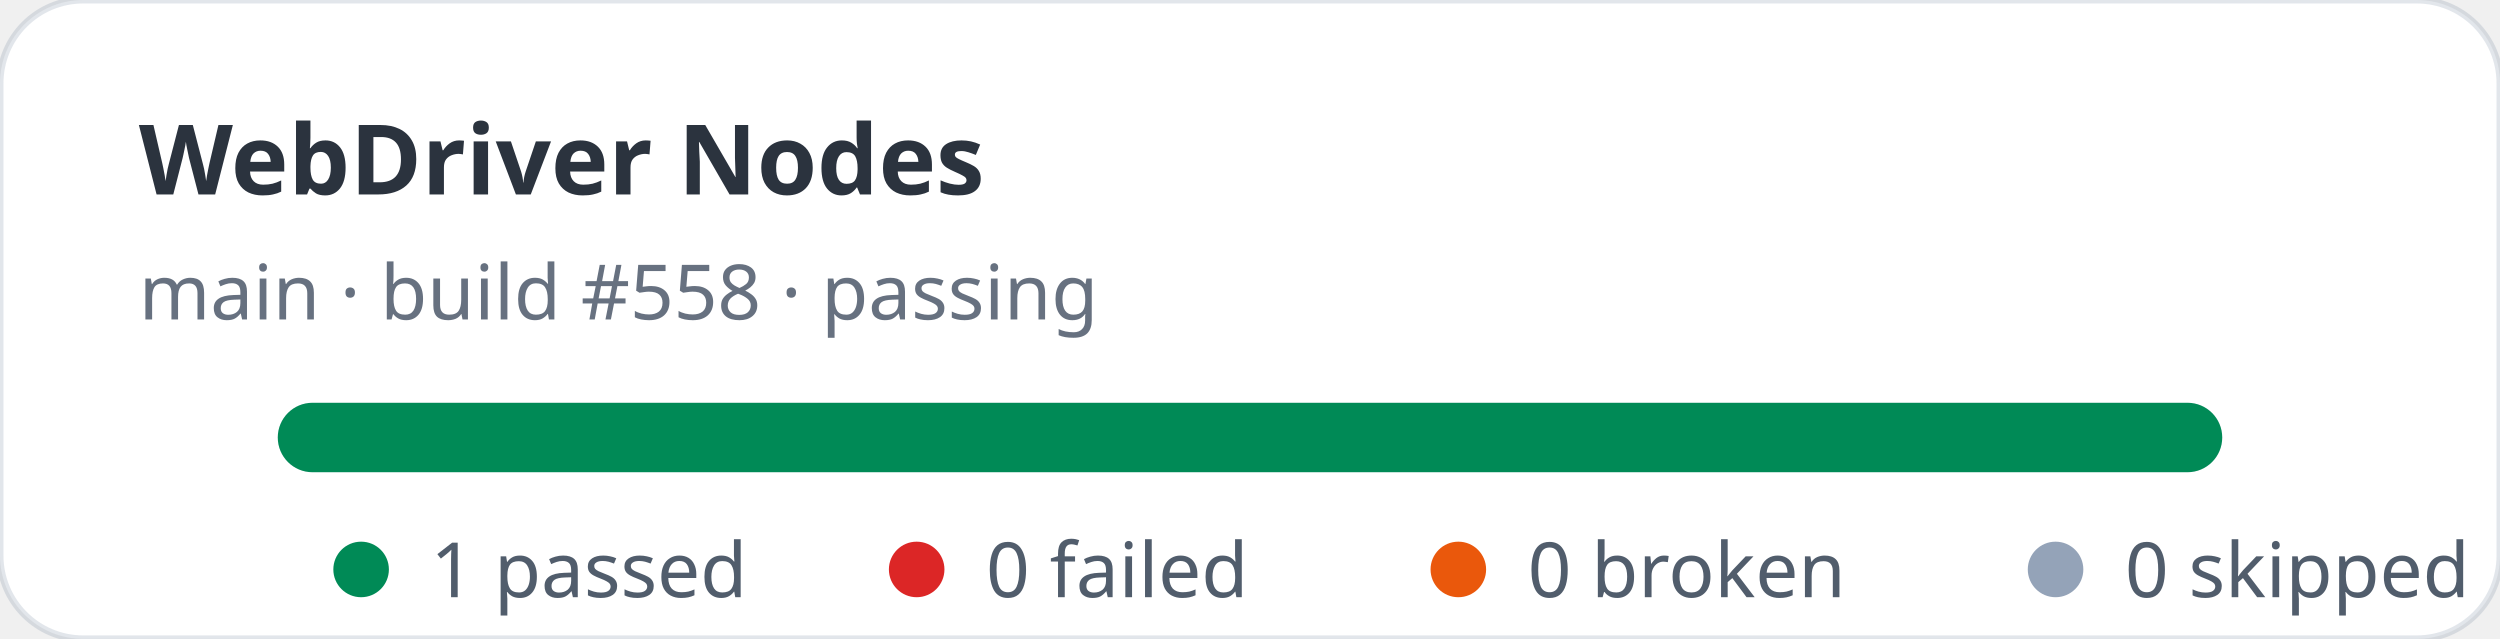
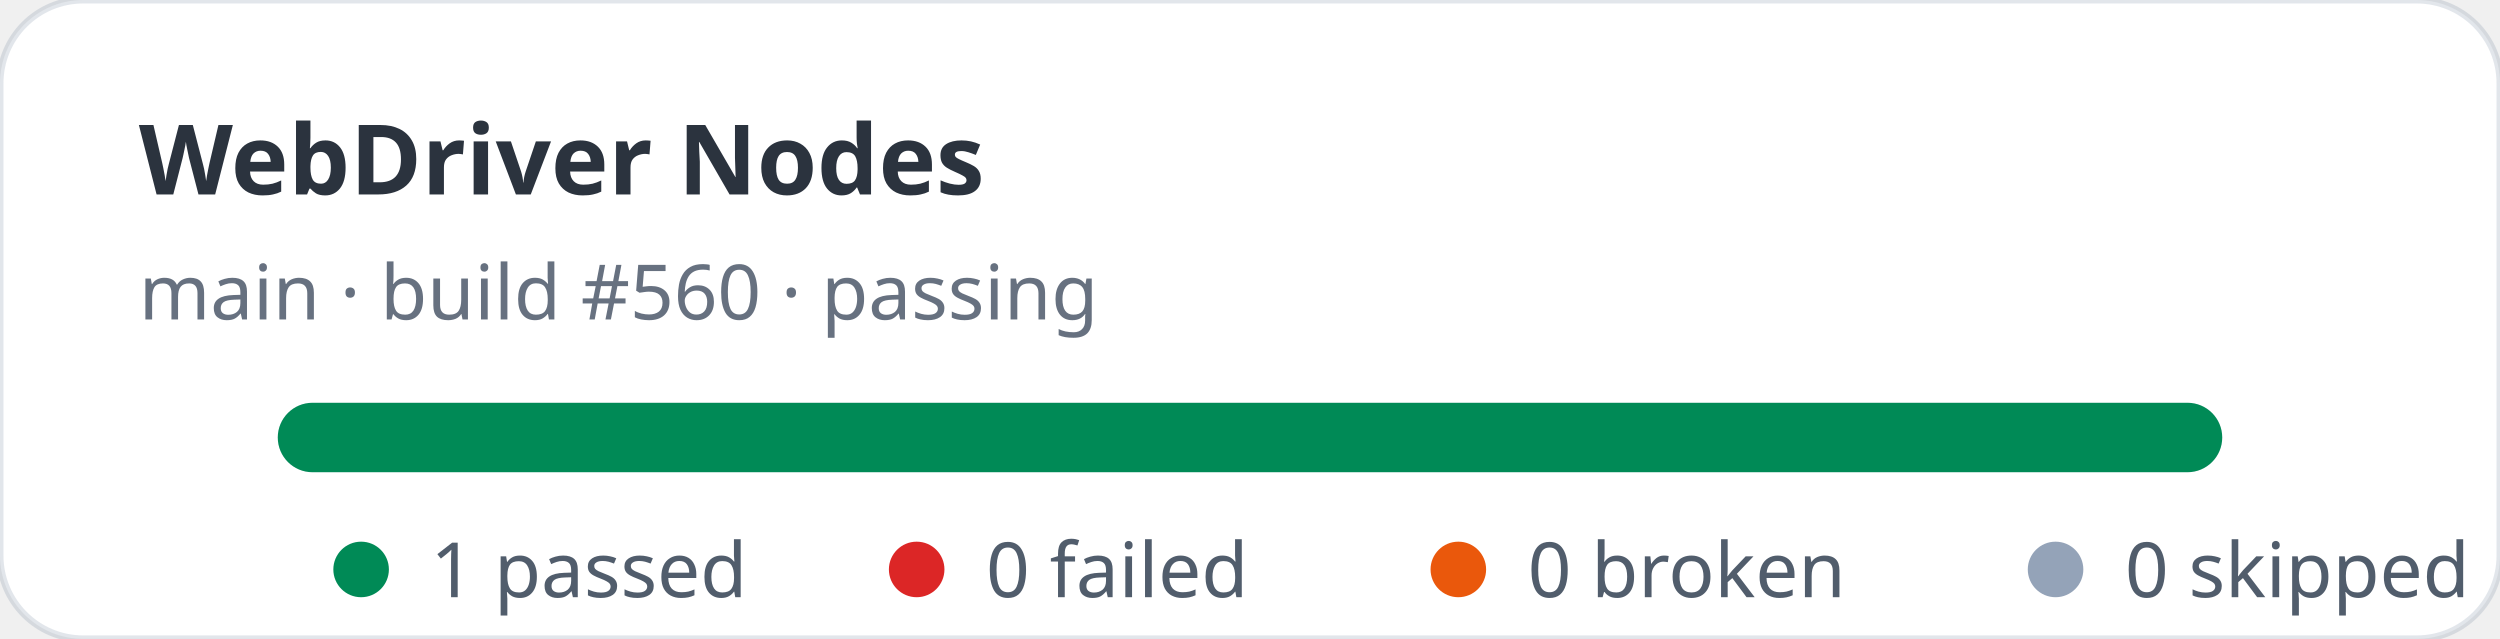
<svg xmlns="http://www.w3.org/2000/svg" width="360" height="92" viewBox="0 0 360 92" role="img" aria-label="WebDriver Nodes stats: 1 passed, 0 failed">
  <rect width="360" height="92" rx="12" fill="#ffffff" stroke="rgba(11,48,86,0.12)" />
  <text x="20" y="28" fill="rgba(1,10,24,0.83)" font-family="ui-sans-serif,system-ui,sans-serif" font-size="14" font-weight="700">WebDriver Nodes</text>
-   <text x="20" y="46" fill="rgba(2,19,44,0.6)" font-family="ui-sans-serif,system-ui,sans-serif" font-size="11">main · build #558 · passing</text>
+   <text x="20" y="46" fill="rgba(2,19,44,0.6)" font-family="ui-sans-serif,system-ui,sans-serif" font-size="11">main · build #560 · passing</text>
  <rect x="40" y="58" width="280" height="10" rx="5" fill="#e2e8f0" />
  <rect x="40" y="58" width="280" height="10" rx="5" fill="#008a56" />
  <g font-family="ui-sans-serif,system-ui,sans-serif" font-size="11" fill="rgba(1,18,40,0.68)">
    <circle cx="52" cy="82" r="4" fill="#008a56" />
    <text x="62" y="86">1 passed</text>
    <circle cx="132" cy="82" r="4" fill="#dc2626" />
    <text x="142" y="86">0 failed</text>
    <circle cx="210" cy="82" r="4" fill="#ea580c" />
    <text x="220" y="86">0 broken</text>
    <circle cx="296" cy="82" r="4" fill="#94a3b8" />
    <text x="306" y="86">0 skipped</text>
  </g>
</svg>
